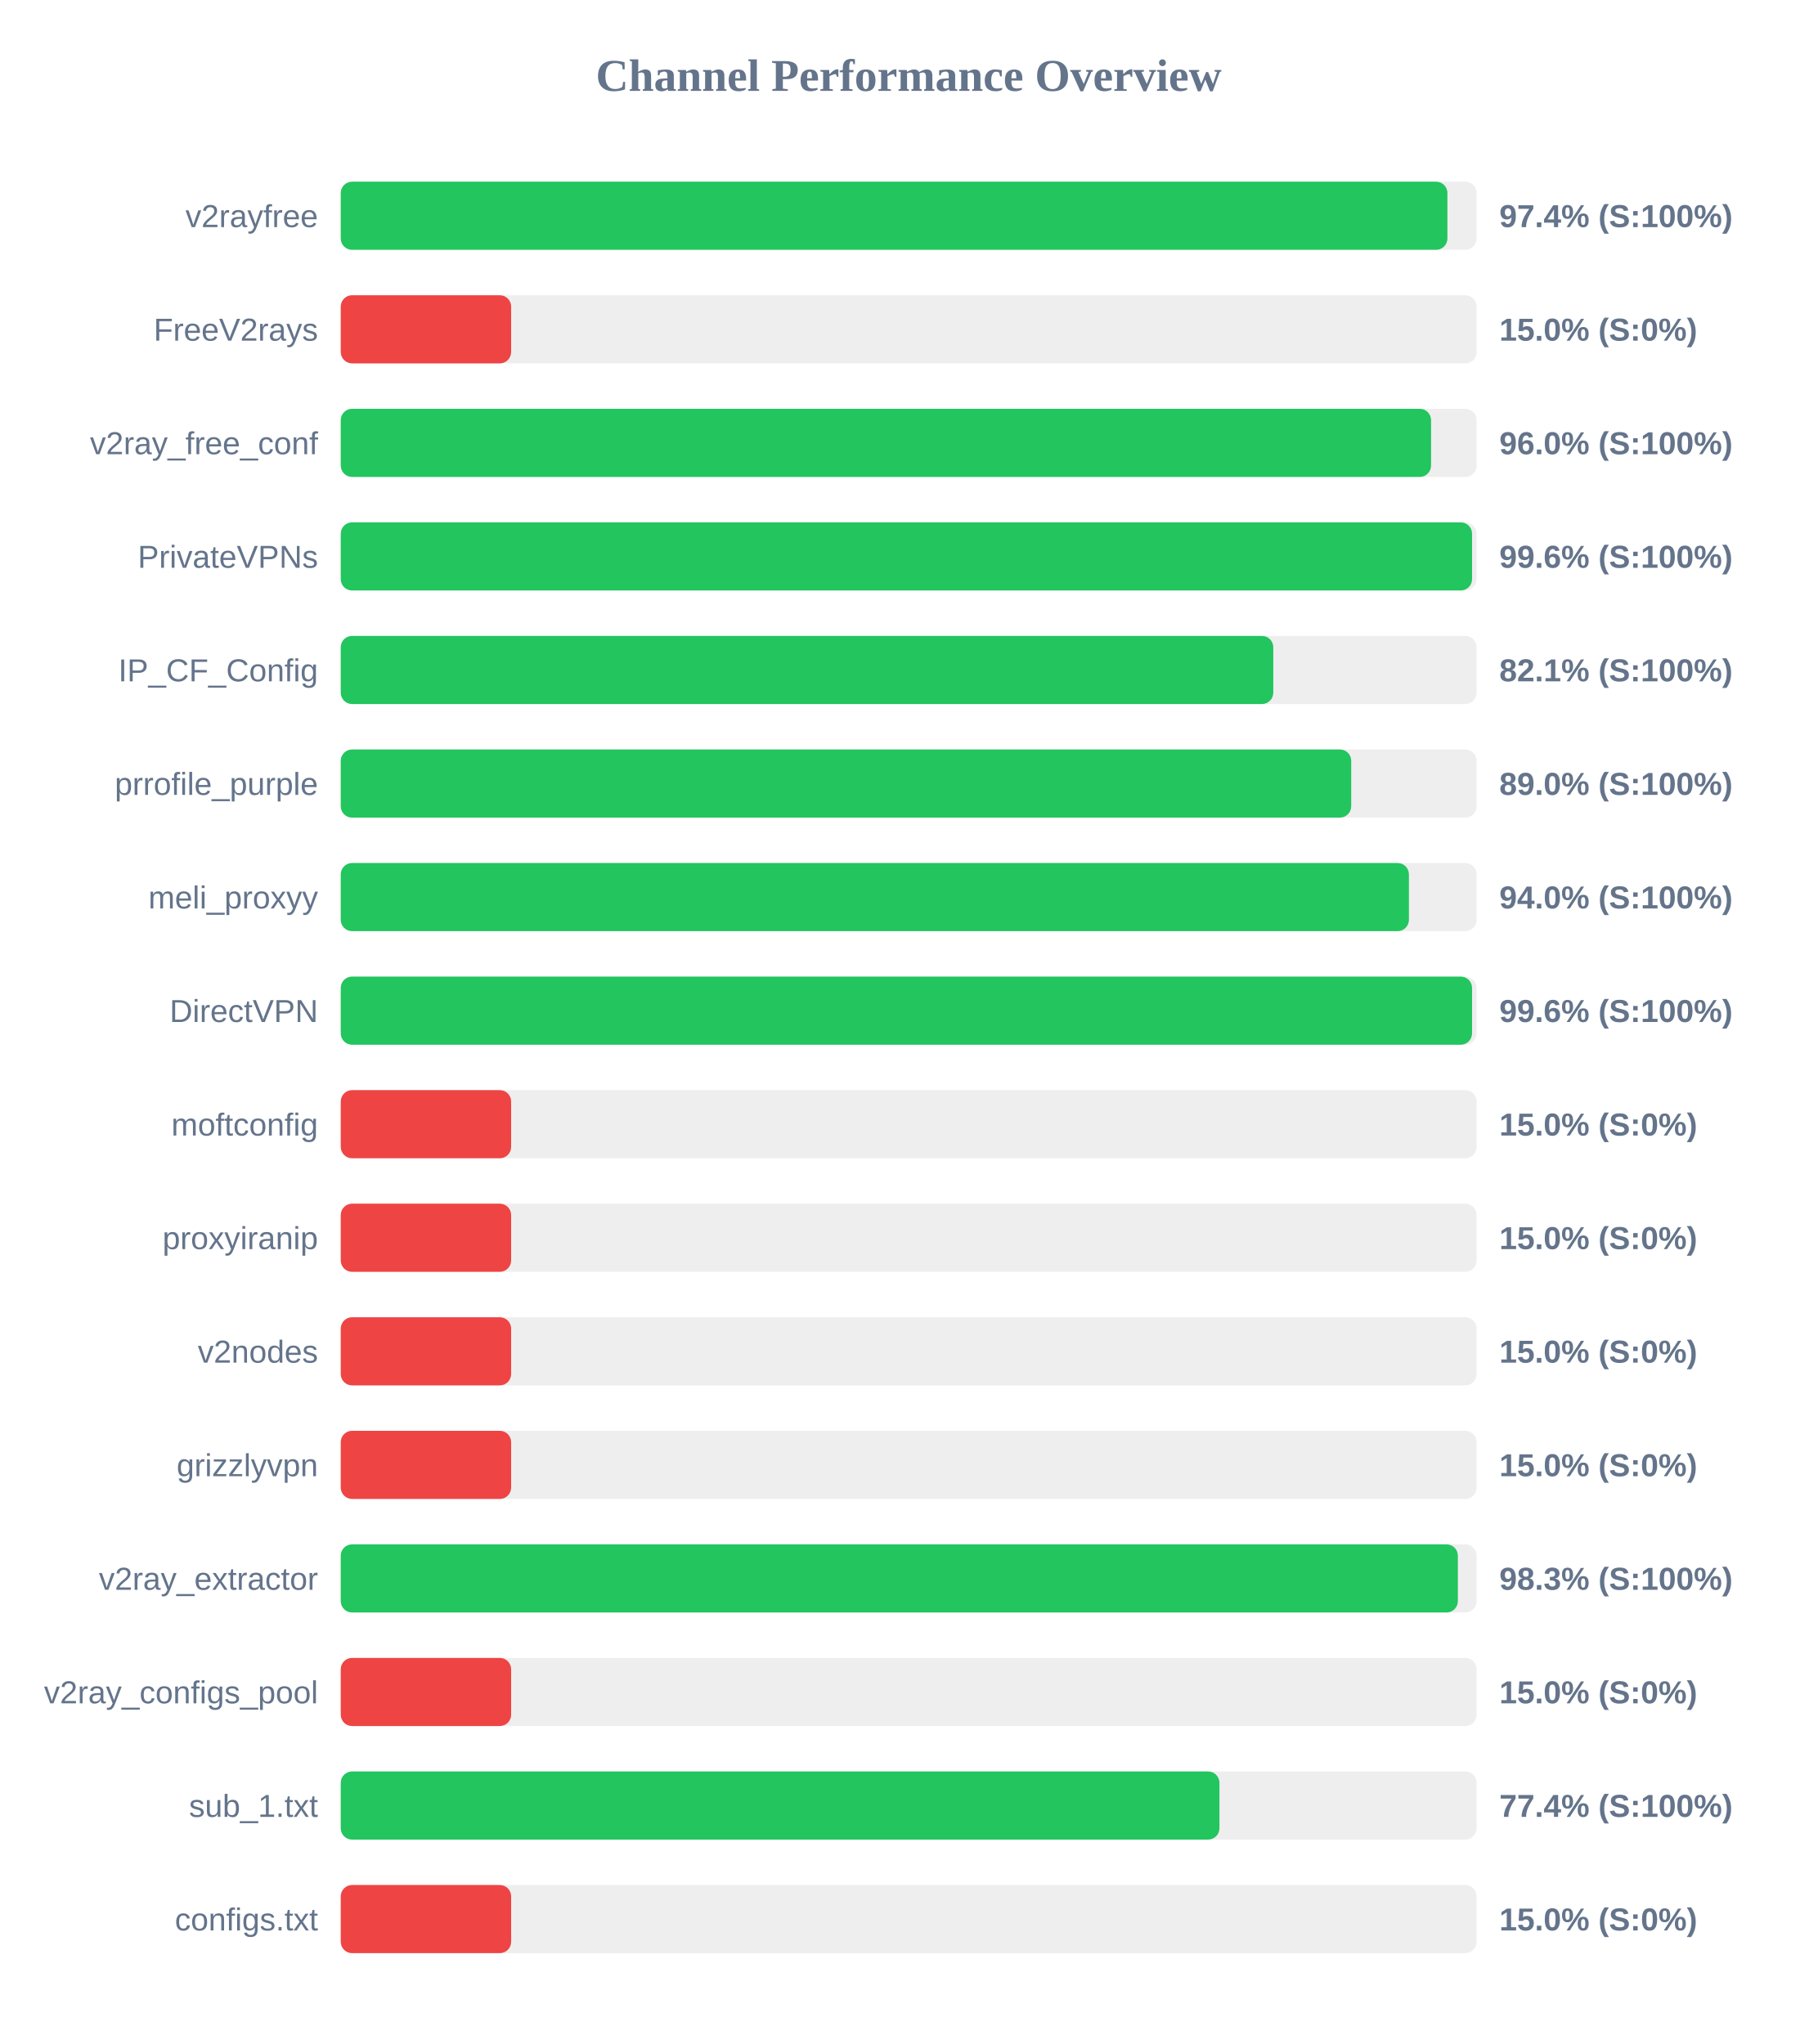
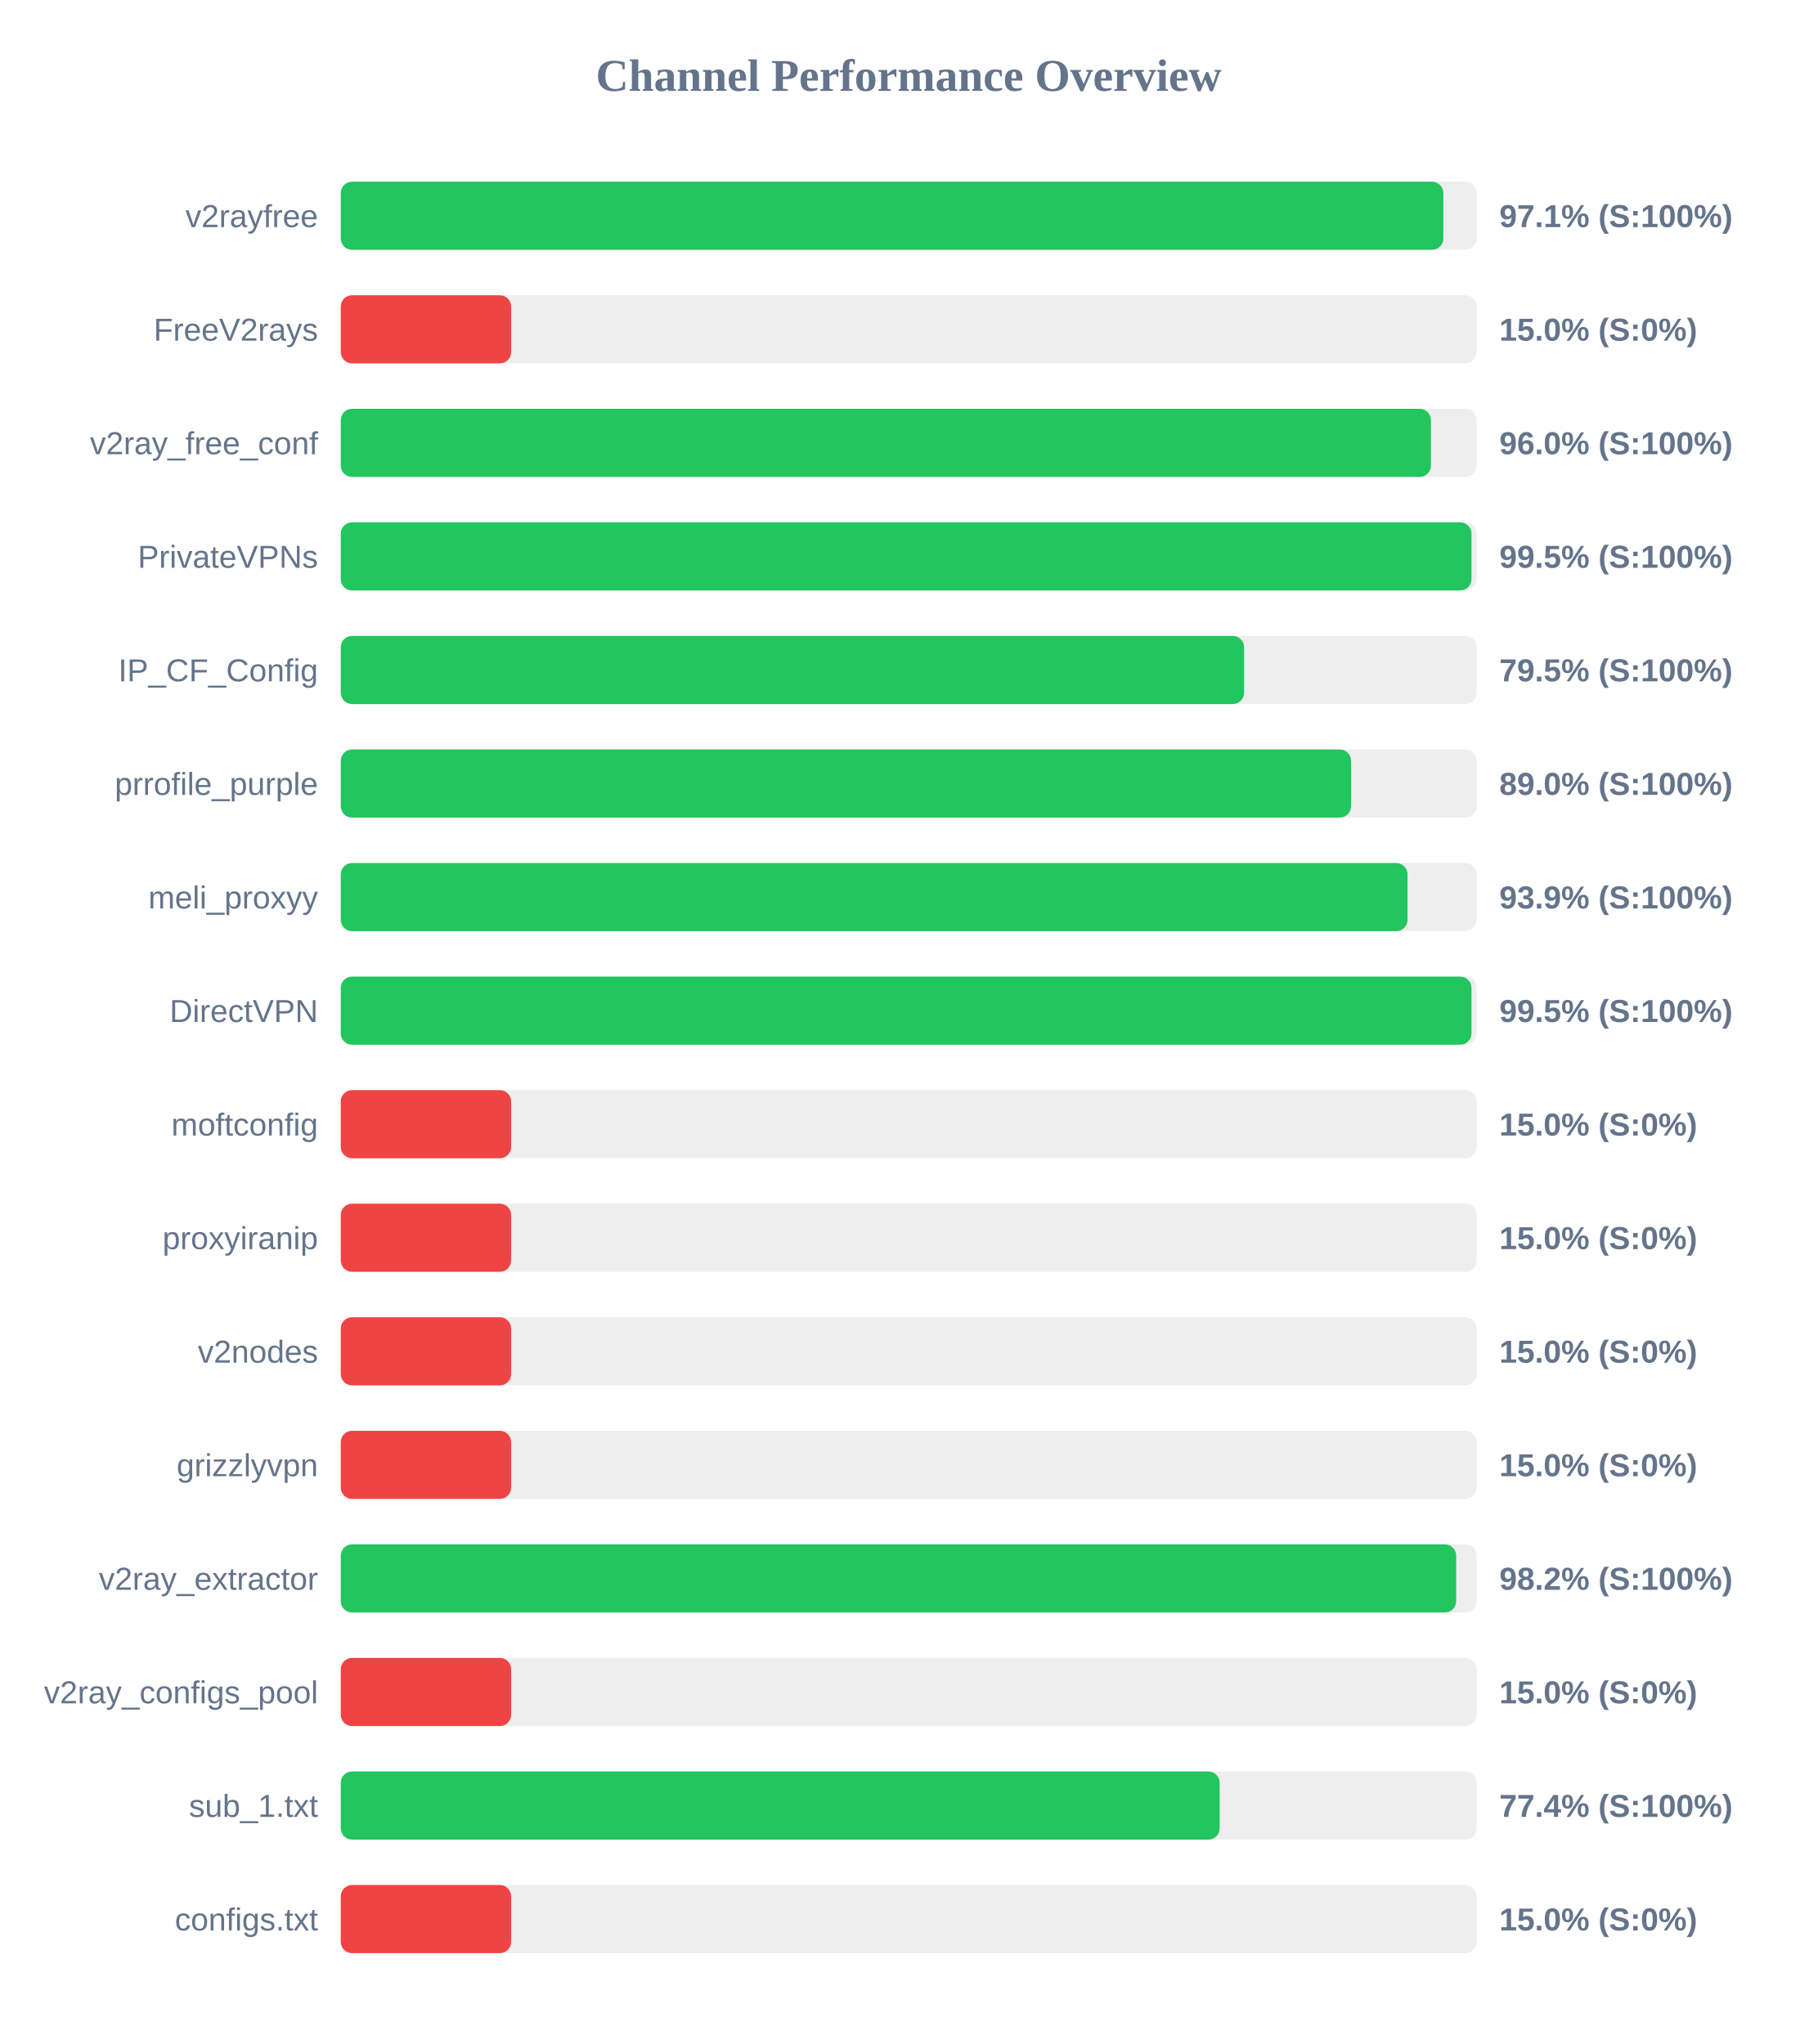
<svg xmlns="http://www.w3.org/2000/svg" width="800" height="900" version="1.1">
  <style>
        .row { font: 14px Arial; fill: #64748b; }
        .score { font: bold 14px Arial; fill: #64748b; }
    </style>
  <text x="400" y="40" text-anchor="middle" font-size="20px" font-weight="bold" fill="#64748b">Channel Performance Overview</text>
  <rect x="150" y="80" width="500" height="30" fill="#eee" rx="5" />
-   <rect x="150" y="80" width="487.15" height="30" fill="#22c55e" rx="5" />
+   <rect x="150" y="80" width="485.35" height="30" fill="#22c55e" rx="5" />
  <text x="140" y="100" text-anchor="end" class="row">v2rayfree</text>
-   <text x="660" y="100" text-anchor="start" class="score">97.4% (S:100%)</text>
+   <text x="660" y="100" text-anchor="start" class="score">97.1% (S:100%)</text>
  <rect x="150" y="130" width="500" height="30" fill="#eee" rx="5" />
  <rect x="150" y="130" width="75.0" height="30" fill="#ef4444" rx="5" />
  <text x="140" y="150" text-anchor="end" class="row">FreeV2rays</text>
  <text x="660" y="150" text-anchor="start" class="score">15.0% (S:0%)</text>
  <rect x="150" y="180" width="500" height="30" fill="#eee" rx="5" />
-   <rect x="150" y="180" width="479.95" height="30" fill="#22c55e" rx="5" />
+   <rect x="150" y="180" width="479.9" height="30" fill="#22c55e" rx="5" />
  <text x="140" y="200" text-anchor="end" class="row">v2ray_free_conf</text>
  <text x="660" y="200" text-anchor="start" class="score">96.0% (S:100%)</text>
  <rect x="150" y="230" width="500" height="30" fill="#eee" rx="5" />
-   <rect x="150" y="230" width="498.0" height="30" fill="#22c55e" rx="5" />
+   <rect x="150" y="230" width="497.75" height="30" fill="#22c55e" rx="5" />
  <text x="140" y="250" text-anchor="end" class="row">PrivateVPNs</text>
-   <text x="660" y="250" text-anchor="start" class="score">99.6% (S:100%)</text>
+   <text x="660" y="250" text-anchor="start" class="score">99.5% (S:100%)</text>
  <rect x="150" y="280" width="500" height="30" fill="#eee" rx="5" />
-   <rect x="150" y="280" width="410.5" height="30" fill="#22c55e" rx="5" />
+   <rect x="150" y="280" width="397.65" height="30" fill="#22c55e" rx="5" />
  <text x="140" y="300" text-anchor="end" class="row">IP_CF_Config</text>
-   <text x="660" y="300" text-anchor="start" class="score">82.1% (S:100%)</text>
+   <text x="660" y="300" text-anchor="start" class="score">79.5% (S:100%)</text>
  <rect x="150" y="330" width="500" height="30" fill="#eee" rx="5" />
-   <rect x="150" y="330" width="444.8" height="30" fill="#22c55e" rx="5" />
+   <rect x="150" y="330" width="444.75" height="30" fill="#22c55e" rx="5" />
  <text x="140" y="350" text-anchor="end" class="row">prrofile_purple</text>
  <text x="660" y="350" text-anchor="start" class="score">89.0% (S:100%)</text>
  <rect x="150" y="380" width="500" height="30" fill="#eee" rx="5" />
-   <rect x="150" y="380" width="470.2" height="30" fill="#22c55e" rx="5" />
+   <rect x="150" y="380" width="469.6" height="30" fill="#22c55e" rx="5" />
  <text x="140" y="400" text-anchor="end" class="row">meli_proxyy</text>
-   <text x="660" y="400" text-anchor="start" class="score">94.0% (S:100%)</text>
+   <text x="660" y="400" text-anchor="start" class="score">93.9% (S:100%)</text>
  <rect x="150" y="430" width="500" height="30" fill="#eee" rx="5" />
-   <rect x="150" y="430" width="498.0" height="30" fill="#22c55e" rx="5" />
+   <rect x="150" y="430" width="497.75" height="30" fill="#22c55e" rx="5" />
  <text x="140" y="450" text-anchor="end" class="row">DirectVPN</text>
-   <text x="660" y="450" text-anchor="start" class="score">99.6% (S:100%)</text>
+   <text x="660" y="450" text-anchor="start" class="score">99.5% (S:100%)</text>
  <rect x="150" y="480" width="500" height="30" fill="#eee" rx="5" />
  <rect x="150" y="480" width="75.0" height="30" fill="#ef4444" rx="5" />
  <text x="140" y="500" text-anchor="end" class="row">moftconfig</text>
  <text x="660" y="500" text-anchor="start" class="score">15.0% (S:0%)</text>
  <rect x="150" y="530" width="500" height="30" fill="#eee" rx="5" />
  <rect x="150" y="530" width="75.0" height="30" fill="#ef4444" rx="5" />
  <text x="140" y="550" text-anchor="end" class="row">proxyiranip</text>
  <text x="660" y="550" text-anchor="start" class="score">15.0% (S:0%)</text>
  <rect x="150" y="580" width="500" height="30" fill="#eee" rx="5" />
  <rect x="150" y="580" width="75.0" height="30" fill="#ef4444" rx="5" />
  <text x="140" y="600" text-anchor="end" class="row">v2nodes</text>
  <text x="660" y="600" text-anchor="start" class="score">15.0% (S:0%)</text>
  <rect x="150" y="630" width="500" height="30" fill="#eee" rx="5" />
  <rect x="150" y="630" width="75.0" height="30" fill="#ef4444" rx="5" />
  <text x="140" y="650" text-anchor="end" class="row">grizzlyvpn</text>
  <text x="660" y="650" text-anchor="start" class="score">15.0% (S:0%)</text>
  <rect x="150" y="680" width="500" height="30" fill="#eee" rx="5" />
-   <rect x="150" y="680" width="491.75" height="30" fill="#22c55e" rx="5" />
+   <rect x="150" y="680" width="491.0" height="30" fill="#22c55e" rx="5" />
  <text x="140" y="700" text-anchor="end" class="row">v2ray_extractor</text>
-   <text x="660" y="700" text-anchor="start" class="score">98.3% (S:100%)</text>
+   <text x="660" y="700" text-anchor="start" class="score">98.2% (S:100%)</text>
  <rect x="150" y="730" width="500" height="30" fill="#eee" rx="5" />
  <rect x="150" y="730" width="75.0" height="30" fill="#ef4444" rx="5" />
  <text x="140" y="750" text-anchor="end" class="row">v2ray_configs_pool</text>
  <text x="660" y="750" text-anchor="start" class="score">15.0% (S:0%)</text>
  <rect x="150" y="780" width="500" height="30" fill="#eee" rx="5" />
-   <rect x="150" y="780" width="386.8" height="30" fill="#22c55e" rx="5" />
+   <rect x="150" y="780" width="386.9" height="30" fill="#22c55e" rx="5" />
  <text x="140" y="800" text-anchor="end" class="row">sub_1.txt</text>
  <text x="660" y="800" text-anchor="start" class="score">77.4% (S:100%)</text>
  <rect x="150" y="830" width="500" height="30" fill="#eee" rx="5" />
  <rect x="150" y="830" width="75.0" height="30" fill="#ef4444" rx="5" />
  <text x="140" y="850" text-anchor="end" class="row">configs.txt</text>
  <text x="660" y="850" text-anchor="start" class="score">15.0% (S:0%)</text>
</svg>
